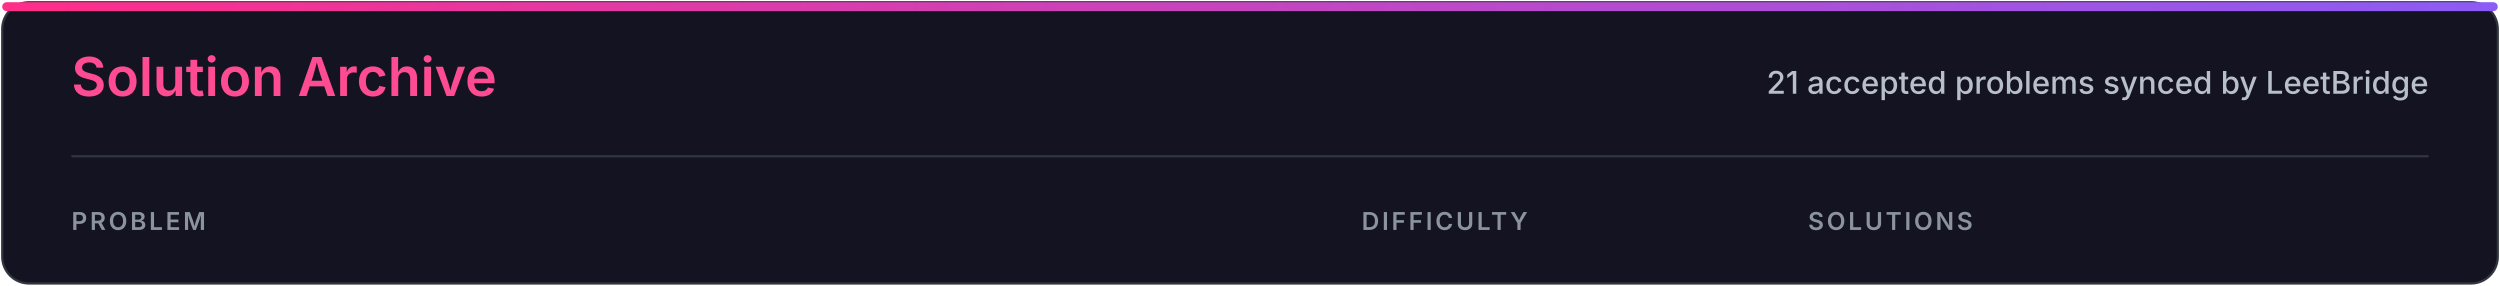
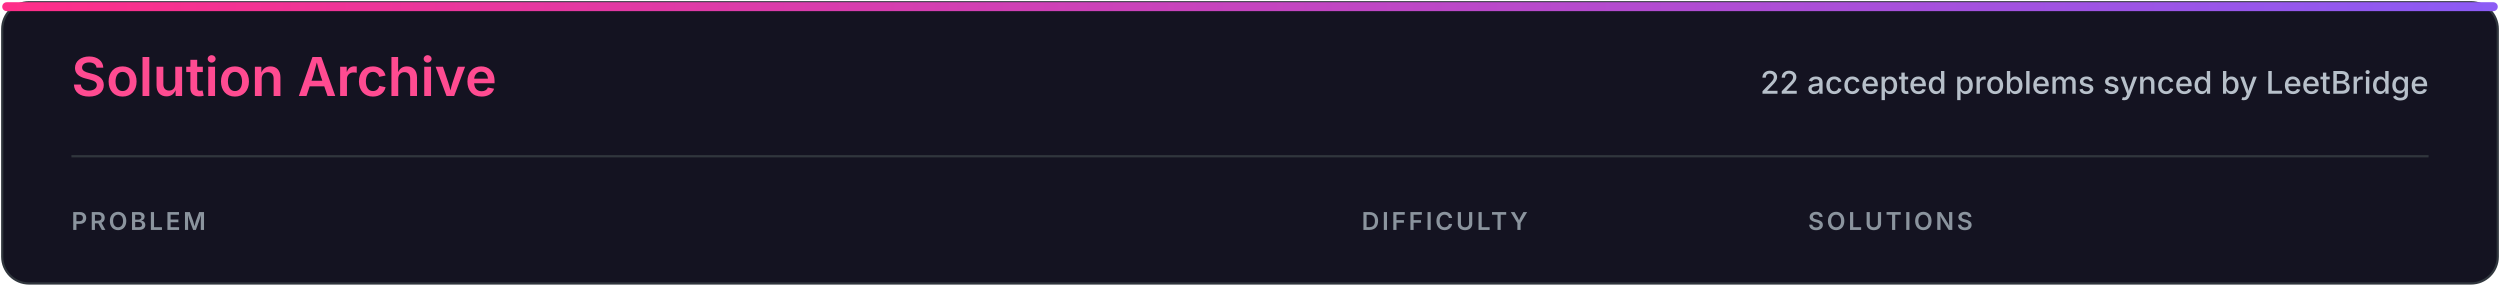
<svg xmlns="http://www.w3.org/2000/svg" width="1120" height="128" viewBox="0 0 1120 128" role="img" aria-labelledby="title desc">
  <defs>
    <linearGradient id="accent" x1="0" x2="1">
      <stop stop-color="#ff2e88" />
      <stop offset="1" stop-color="#8b5cf6" />
    </linearGradient>
    <style>
.heading{font:600 24px -apple-system,BlinkMacSystemFont,'Segoe UI',sans-serif;fill:#ff4b91}
.subtitle{font:500 14px -apple-system,BlinkMacSystemFont,'Segoe UI',sans-serif;fill:#b7c0ca}
.column{font:600 11px -apple-system,BlinkMacSystemFont,'Segoe UI',sans-serif;letter-spacing:1.2px;fill:#8b949e}
</style>
  </defs>
  <rect x="1" y="1" width="1118" height="126" rx="12" fill="#141321" stroke="#30363d" />
  <rect x="1" y="1" width="1118" height="4" rx="2" fill="url(#accent)" />
  <text x="32" y="43" class="heading">Solution Archive</text>
-   <text x="1088" y="42" class="subtitle" text-anchor="end">21 accepted problems synced by LeetBridge</text>
+   <text x="1088" y="42" class="subtitle" text-anchor="end">22 accepted problems synced by LeetBridge</text>
  <line x1="32" y1="70" x2="1088" y2="70" stroke="#30363d" />
  <text x="32" y="103" class="column">PROBLEM</text>
  <text x="610" y="103" class="column">DIFFICULTY</text>
  <text x="810" y="103" class="column">SOLUTIONS</text>
</svg>
